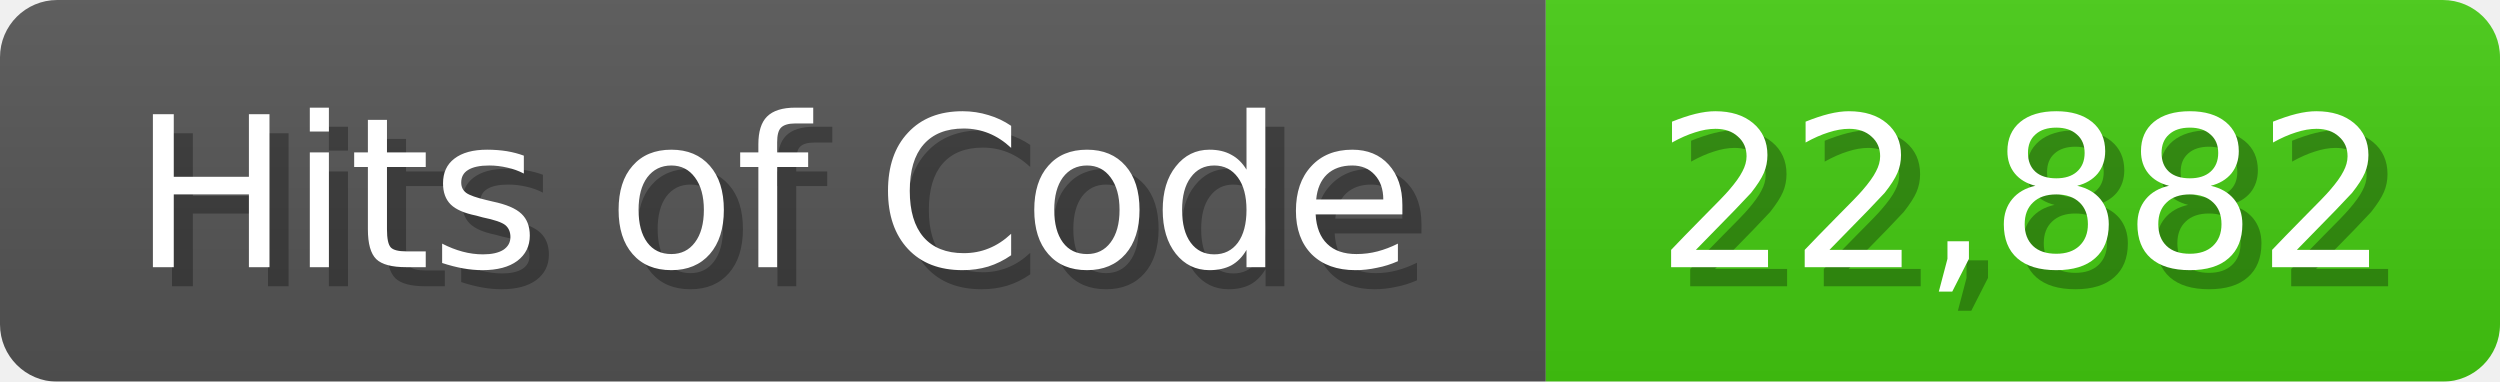
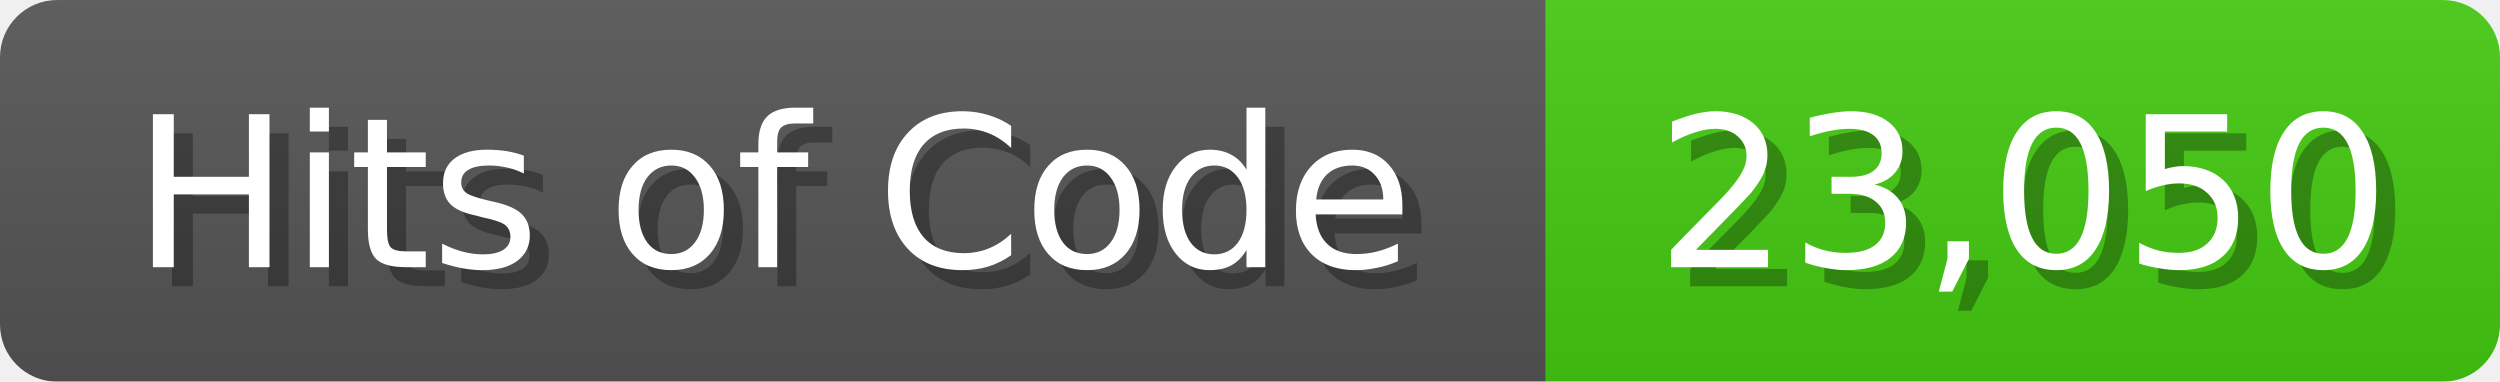
<svg xmlns="http://www.w3.org/2000/svg" width="131" height="20">
  <linearGradient id="b" x2="0" y2="100%">
    <stop offset="0" stop-color="#bbb" stop-opacity=".1" />
    <stop offset="1" stop-opacity=".1" />
  </linearGradient>
  <mask id="anybadge_1">
    <rect width="131" height="20" rx="3" fill="#fff" />
  </mask>
  <g mask="url(#anybadge_1)">
    <path fill="#555" d="M0 0h81v20H0z" />
    <path fill="#4C1" d="M81 0h50v20H81z" />
    <path fill="url(#b)" d="M0 0h131v20H0z" />
  </g>
  <g fill="#fff" text-anchor="middle" font-family="DejaVu Sans,Verdana,Geneva,sans-serif" font-size="11">
    <text x="41.5" y="15" fill="#010101" fill-opacity=".3">Hits of Code</text>
    <text x="40.5" y="14">Hits of Code</text>
  </g>
  <g fill="#fff" text-anchor="middle" font-family="DejaVu Sans,Verdana,Geneva,sans-serif" font-size="11">
-     <text x="107.0" y="15" fill="#010101" fill-opacity=".3">22,882</text>
-     <text x="106.0" y="14">22,882</text>
+     <text x="107.0" y="15" fill="#010101" fill-opacity=".3">23,050</text>
+     <text x="106.0" y="14">23,050</text>
  </g>
</svg>
